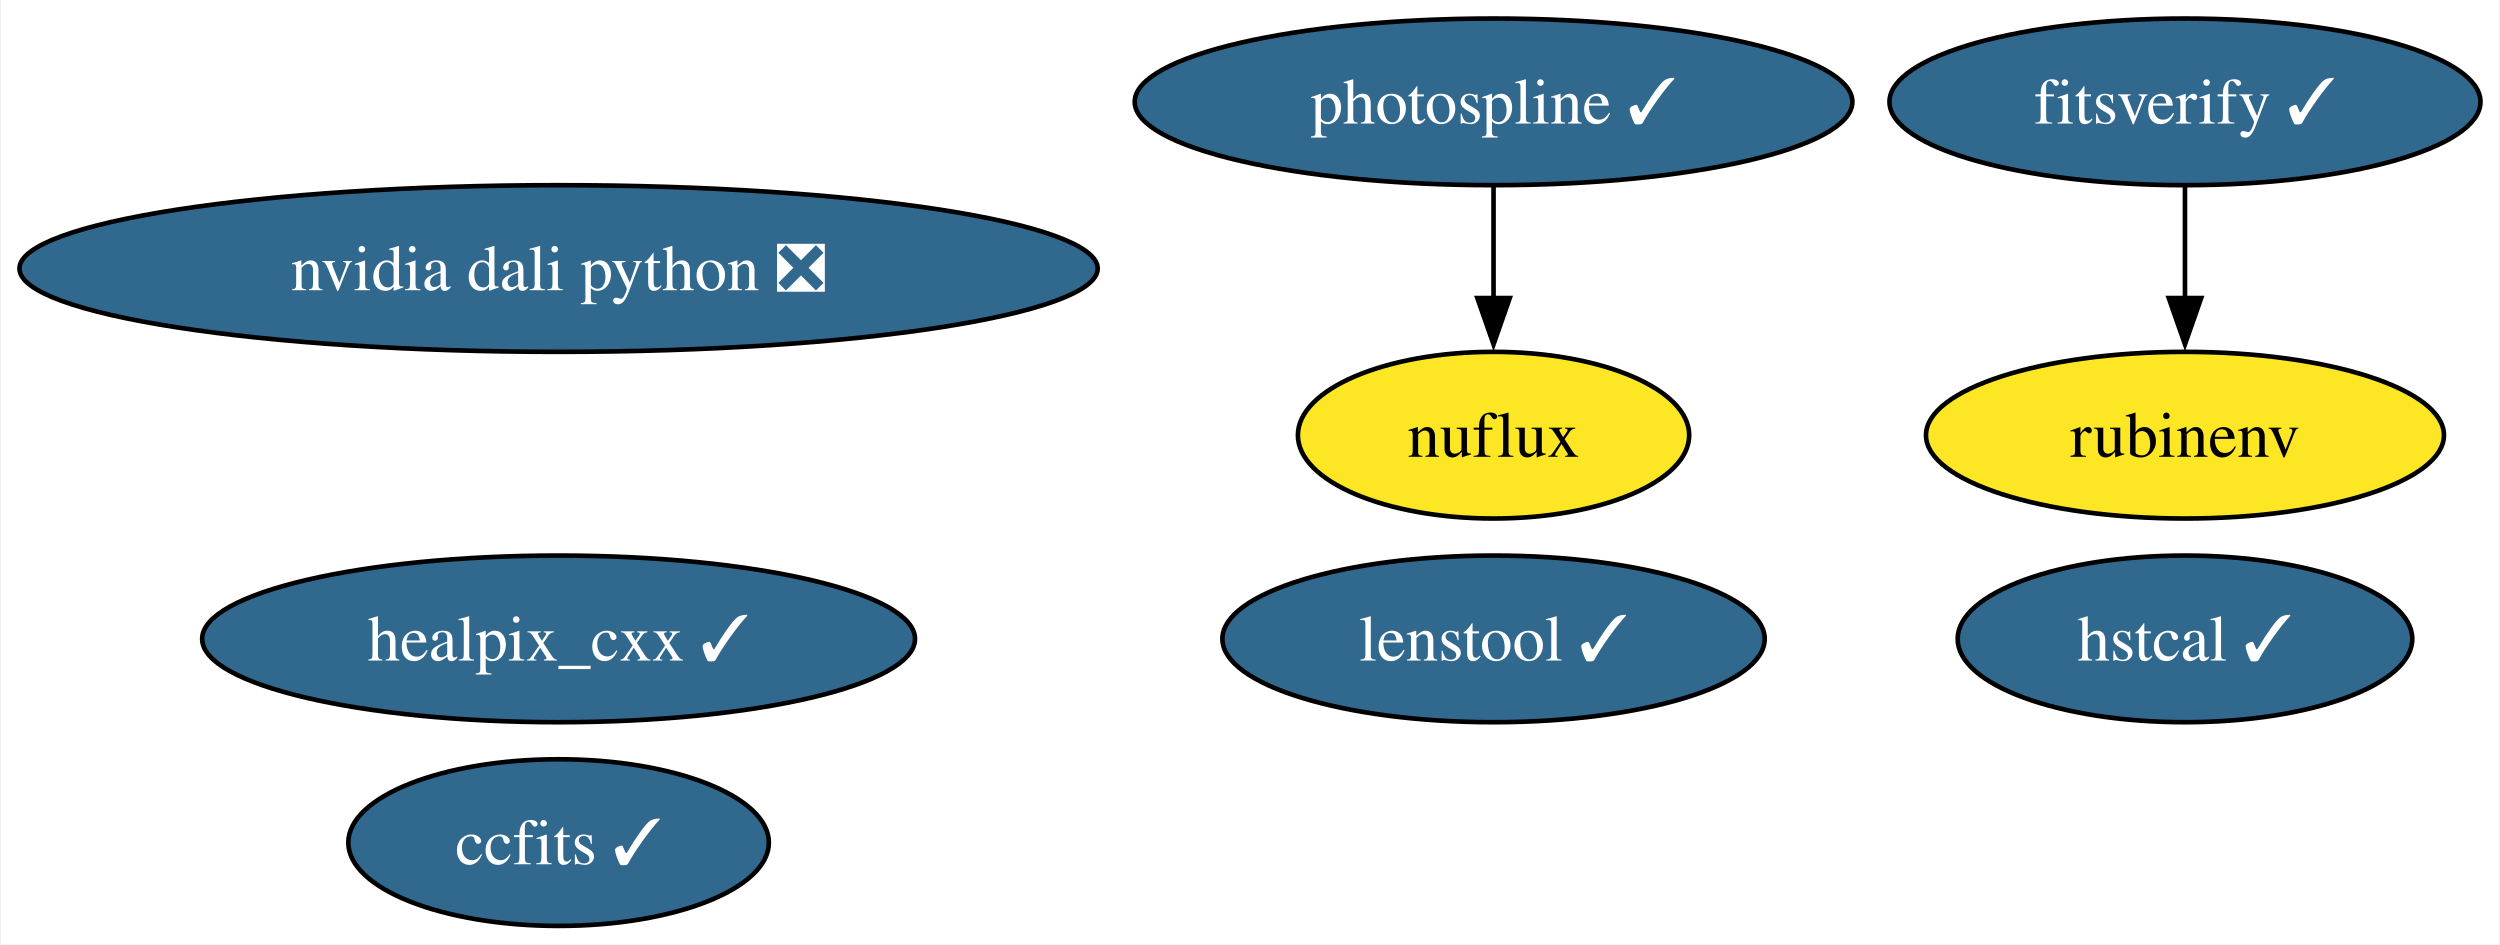
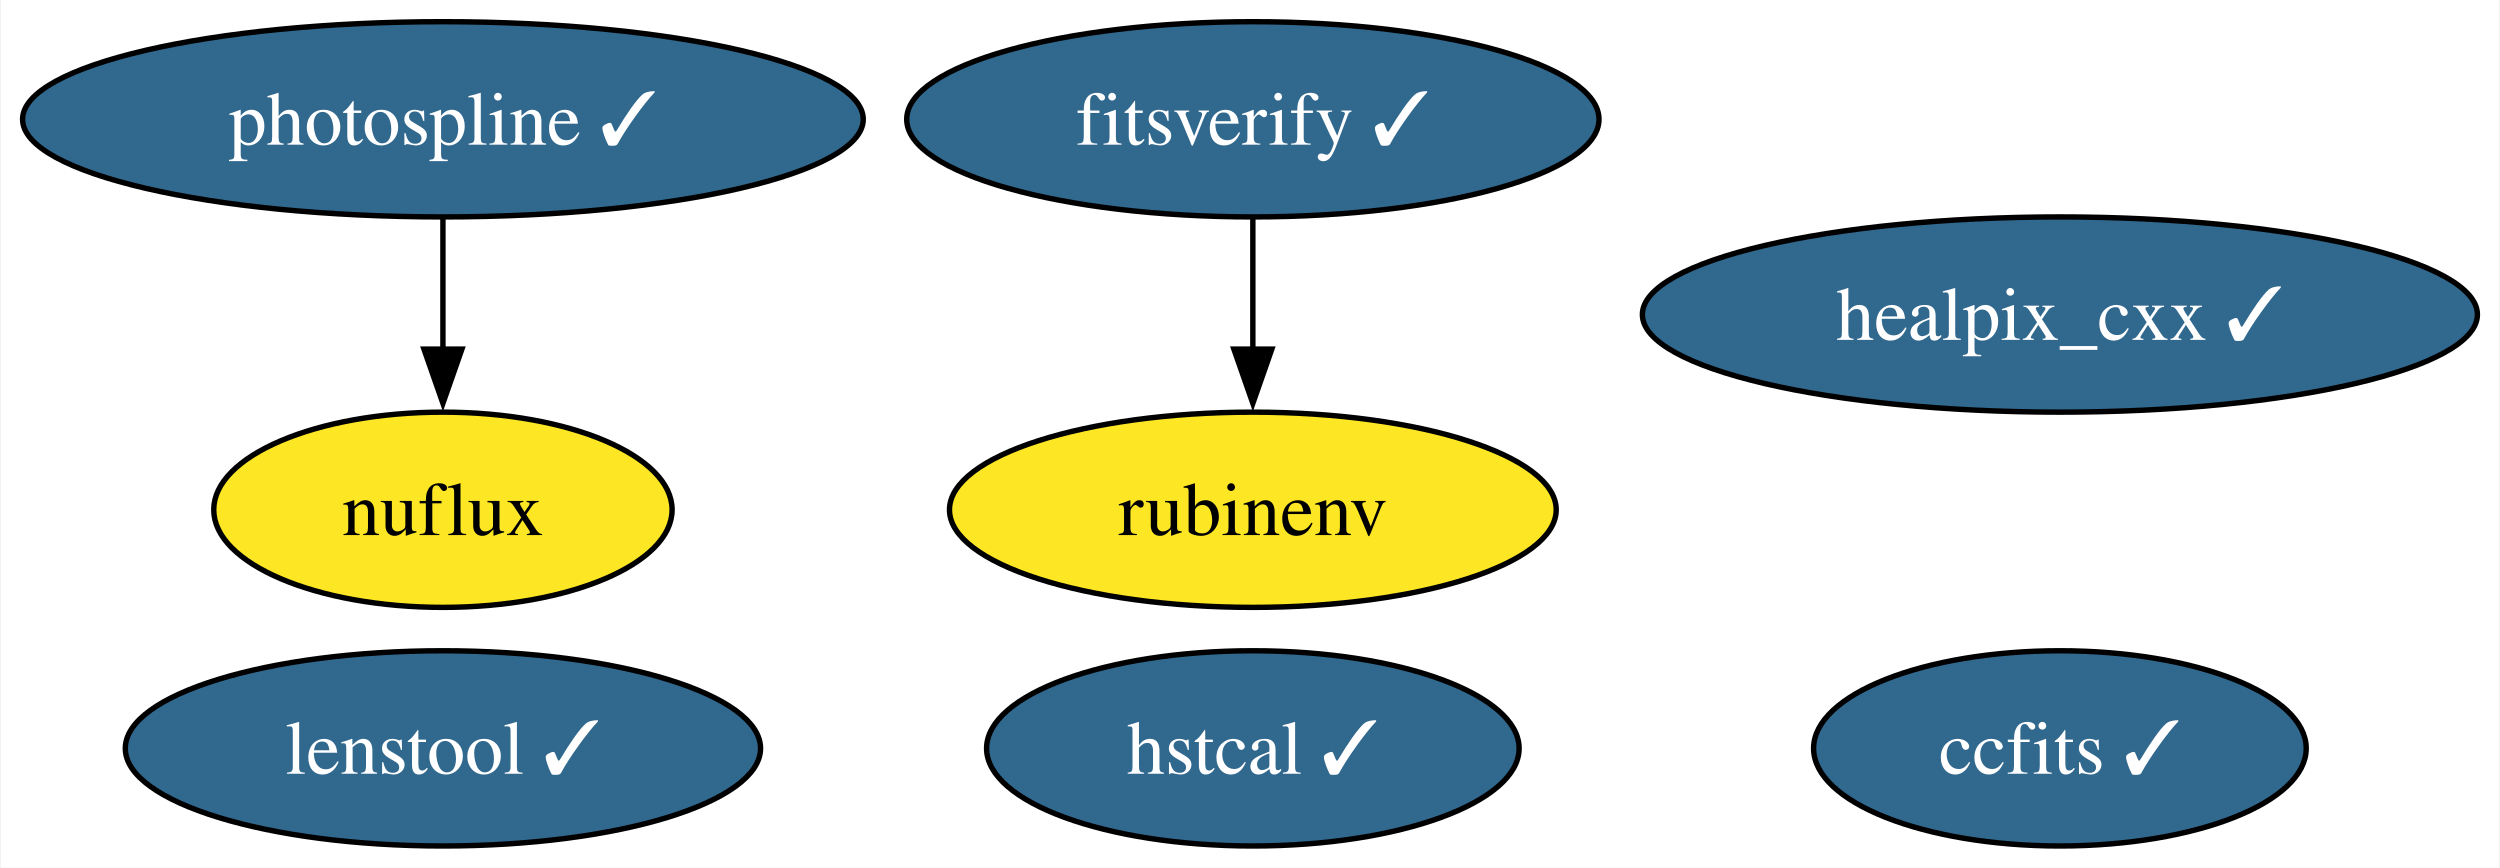
- <svg xmlns="http://www.w3.org/2000/svg" xmlns:xlink="http://www.w3.org/1999/xlink" width="540pt" height="204pt" viewBox="0.00 0.00 539.59 204.00">
-   <g id="graph0" class="graph" transform="scale(1 1) rotate(0) translate(4 200)">
-     <polygon fill="white" stroke="none" points="-4,4 -4,-200 535.59,-200 535.59,4 -4,4" />
+ <svg xmlns="http://www.w3.org/2000/svg" xmlns:xlink="http://www.w3.org/1999/xlink" width="461pt" height="160pt" viewBox="0.00 0.00 460.67 160.00">
+   <g id="graph0" class="graph" transform="scale(1 1) rotate(0) translate(4 156)">
+     <polygon fill="white" stroke="none" points="-4,4 -4,-156 456.67,-156 456.67,4 -4,4" />
    <g id="node1" class="node">
      <g id="a_node1">
        <a xlink:href="https://github.com/conda-forge/healpix_cxx-feedstock/pull/33" xlink:title="healpix_cxx ✓">
-           <ellipse fill="#31688e" stroke="black" cx="116.45" cy="-62" rx="76.99" ry="18" />
-           <text text-anchor="middle" x="116.45" y="-57.33" font-family="Times,serif" font-size="14.00" fill="white">healpix_cxx ✓</text>
+           <ellipse fill="#31688e" stroke="black" cx="375.68" cy="-98" rx="76.99" ry="18" />
+           <text text-anchor="middle" x="375.68" y="-93.33" font-family="Times,serif" font-size="14.00" fill="white">healpix_cxx ✓</text>
        </a>
      </g>
    </g>
    <g id="node2" class="node">
      <g id="a_node2">
        <a xlink:href="https://github.com/conda-forge/ccfits-feedstock/pull/16" xlink:title="ccfits ✓">
-           <ellipse fill="#31688e" stroke="black" cx="116.45" cy="-18" rx="45.42" ry="18" />
-           <text text-anchor="middle" x="116.45" y="-13.32" font-family="Times,serif" font-size="14.00" fill="white">ccfits ✓</text>
+           <ellipse fill="#31688e" stroke="black" cx="375.68" cy="-18" rx="45.42" ry="18" />
+           <text text-anchor="middle" x="375.68" y="-13.32" font-family="Times,serif" font-size="14.00" fill="white">ccfits ✓</text>
        </a>
      </g>
    </g>
    <g id="node3" class="node">
      <g id="a_node3">
        <a xlink:href="https://github.com/conda-forge/photospline-feedstock/pull/44" xlink:title="photospline ✓">
-           <ellipse fill="#31688e" stroke="black" cx="318.4" cy="-178" rx="77.51" ry="18" />
-           <text text-anchor="middle" x="318.4" y="-173.32" font-family="Times,serif" font-size="14.00" fill="white">photospline ✓</text>
+           <ellipse fill="#31688e" stroke="black" cx="77.51" cy="-134" rx="77.51" ry="18" />
+           <text text-anchor="middle" x="77.51" y="-129.32" font-family="Times,serif" font-size="14.00" fill="white">photospline ✓</text>
        </a>
      </g>
    </g>
    <g id="node5" class="node">
      <g id="a_node5">
        <a xlink:href="https://github.com/conda-forge/nuflux-feedstock" xlink:title="nuflux">
-           <ellipse fill="#fde725" stroke="black" cx="318.4" cy="-106" rx="42.26" ry="18" />
-           <text text-anchor="middle" x="318.4" y="-101.33" font-family="Times,serif" font-size="14.00">nuflux</text>
+           <ellipse fill="#fde725" stroke="black" cx="77.51" cy="-62" rx="42.26" ry="18" />
+           <text text-anchor="middle" x="77.51" y="-57.33" font-family="Times,serif" font-size="14.00">nuflux</text>
        </a>
      </g>
    </g>
    <g id="edge1" class="edge">
-       <path fill="none" stroke="black" d="M318.4,-159.7C318.4,-152.41 318.4,-143.73 318.4,-135.54" />
-       <polygon fill="black" stroke="black" points="321.9,-135.62 318.4,-125.62 314.9,-135.62 321.9,-135.62" />
+       <path fill="none" stroke="black" d="M77.51,-115.7C77.51,-108.41 77.51,-99.73 77.51,-91.54" />
+       <polygon fill="black" stroke="black" points="81.01,-91.62 77.51,-81.62 74.01,-91.62 81.01,-91.62" />
    </g>
    <g id="node4" class="node">
      <g id="a_node4">
        <a xlink:href="https://github.com/conda-forge/rubinenv-feedstock" xlink:title="rubinenv">
-           <ellipse fill="#fde725" stroke="black" cx="467.75" cy="-106" rx="55.94" ry="18" />
-           <text text-anchor="middle" x="467.75" y="-101.33" font-family="Times,serif" font-size="14.00">rubinenv</text>
+           <ellipse fill="#fde725" stroke="black" cx="226.86" cy="-62" rx="55.94" ry="18" />
+           <text text-anchor="middle" x="226.86" y="-57.33" font-family="Times,serif" font-size="14.00">rubinenv</text>
        </a>
      </g>
    </g>
    <g id="node6" class="node">
      <g id="a_node6">
        <a xlink:href="https://github.com/conda-forge/hstcal-feedstock/pull/26" xlink:title="hstcal ✓">
-           <ellipse fill="#31688e" stroke="black" cx="467.75" cy="-62" rx="49.1" ry="18" />
-           <text text-anchor="middle" x="467.75" y="-57.33" font-family="Times,serif" font-size="14.00" fill="white">hstcal ✓</text>
+           <ellipse fill="#31688e" stroke="black" cx="226.86" cy="-18" rx="49.1" ry="18" />
+           <text text-anchor="middle" x="226.86" y="-13.32" font-family="Times,serif" font-size="14.00" fill="white">hstcal ✓</text>
        </a>
      </g>
    </g>
    <g id="node7" class="node">
      <g id="a_node7">
        <a xlink:href="https://github.com/conda-forge/fitsverify-feedstock/pull/16" xlink:title="fitsverify ✓">
-           <ellipse fill="#31688e" stroke="black" cx="467.75" cy="-178" rx="63.83" ry="18" />
-           <text text-anchor="middle" x="467.75" y="-173.32" font-family="Times,serif" font-size="14.00" fill="white">fitsverify ✓</text>
+           <ellipse fill="#31688e" stroke="black" cx="226.86" cy="-134" rx="63.83" ry="18" />
+           <text text-anchor="middle" x="226.86" y="-129.32" font-family="Times,serif" font-size="14.00" fill="white">fitsverify ✓</text>
        </a>
      </g>
    </g>
    <g id="edge2" class="edge">
-       <path fill="none" stroke="black" d="M467.75,-159.7C467.75,-152.41 467.75,-143.73 467.75,-135.54" />
-       <polygon fill="black" stroke="black" points="471.25,-135.62 467.75,-125.62 464.25,-135.62 471.25,-135.62" />
+       <path fill="none" stroke="black" d="M226.86,-115.7C226.86,-108.41 226.86,-99.73 226.86,-91.54" />
+       <polygon fill="black" stroke="black" points="230.36,-91.62 226.86,-81.62 223.36,-91.62 230.36,-91.62" />
    </g>
    <g id="node8" class="node">
      <g id="a_node8">
        <a xlink:href="https://github.com/conda-forge/lenstool-feedstock/pull/24" xlink:title="lenstool ✓">
-           <ellipse fill="#31688e" stroke="black" cx="318.4" cy="-62" rx="58.57" ry="18" />
-           <text text-anchor="middle" x="318.4" y="-57.33" font-family="Times,serif" font-size="14.00" fill="white">lenstool ✓</text>
-         </a>
-       </g>
-     </g>
-     <g id="node9" class="node">
-       <g id="a_node9">
-         <a xlink:href="https://github.com/conda-forge/nvidia-dali-python-feedstock/pull/4" xlink:title="nvidia dali python ❎">
-           <ellipse fill="#31688e" stroke="black" cx="116.45" cy="-142" rx="116.45" ry="18" />
-           <text text-anchor="middle" x="116.45" y="-137.32" font-family="Times,serif" font-size="14.00" fill="white">nvidia dali python ❎</text>
+           <ellipse fill="#31688e" stroke="black" cx="77.51" cy="-18" rx="58.57" ry="18" />
+           <text text-anchor="middle" x="77.51" y="-13.32" font-family="Times,serif" font-size="14.00" fill="white">lenstool ✓</text>
        </a>
      </g>
    </g>
  </g>
</svg>
